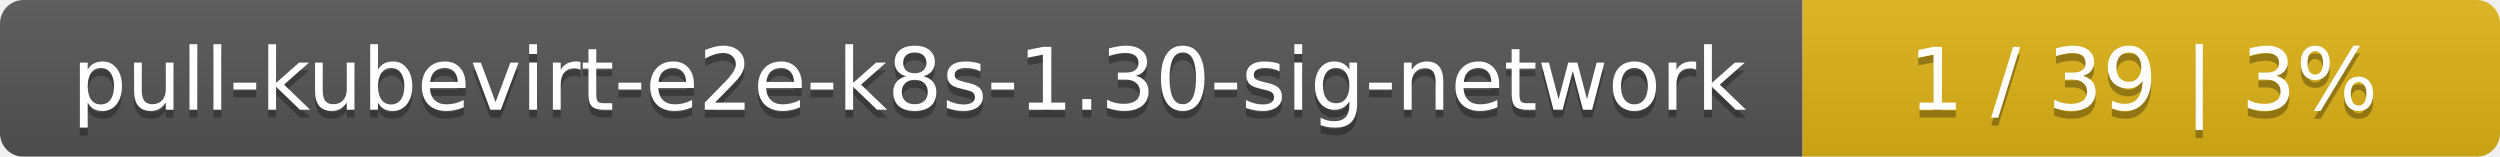
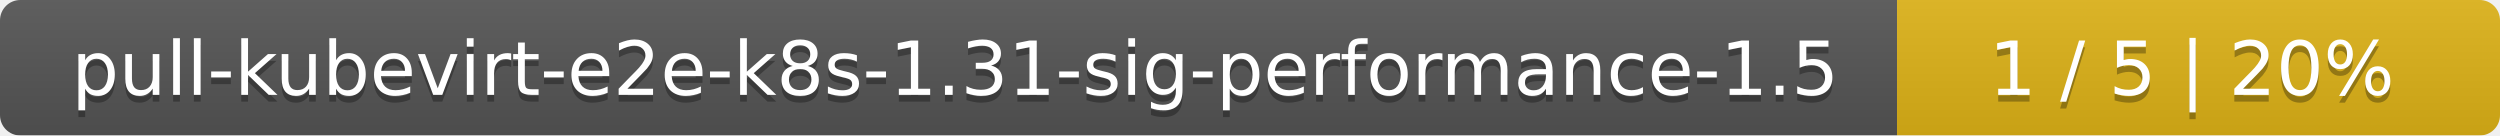
- <svg xmlns="http://www.w3.org/2000/svg" width="319" height="20">
+ <svg xmlns="http://www.w3.org/2000/svg" width="369" height="20">
  <linearGradient id="smooth" x2="0" y2="100%">
    <stop offset="0" stop-color="#bbb" stop-opacity=".1" />
    <stop offset="1" stop-opacity=".1" />
  </linearGradient>
  <mask id="round">
-     <rect width="319" height="20" rx="3" fill="#fff" />
+     <rect width="369" height="20" rx="3" fill="#fff" />
  </mask>
  <g mask="url(#round)">
-     <rect width="230" height="20" fill="#555" />
-     <rect x="230" width="89" height="20" fill="#dfb317" />
-     <rect width="319" height="20" fill="url(#smooth)" />
+     <rect width="280" height="20" fill="#555" />
+     <rect x="280" width="89" height="20" fill="#dfb317" />
+     <rect width="369" height="20" fill="url(#smooth)" />
  </g>
  <g fill="#fff" text-anchor="middle" font-family="DejaVu Sans,Verdana,Geneva,sans-serif" font-size="11">
-     <text x="116" y="15" fill="#010101" fill-opacity=".3">pull-kubevirt-e2e-k8s-1.30-sig-network</text>
-     <text x="116" y="14">pull-kubevirt-e2e-k8s-1.30-sig-network</text>
-     <text x="273.5" y="15" fill="#010101" fill-opacity=".3">1 / 39    |    3%</text>
-     <text x="273.5" y="14">1 / 39    |    3%</text>
+     <text x="141" y="15" fill="#010101" fill-opacity=".3">pull-kubevirt-e2e-k8s-1.31-sig-performance-1.5</text>
+     <text x="141" y="14">pull-kubevirt-e2e-k8s-1.31-sig-performance-1.5</text>
+     <text x="323.5" y="15" fill="#010101" fill-opacity=".3">1 / 5    |    20%</text>
+     <text x="323.5" y="14">1 / 5    |    20%</text>
  </g>
</svg>
